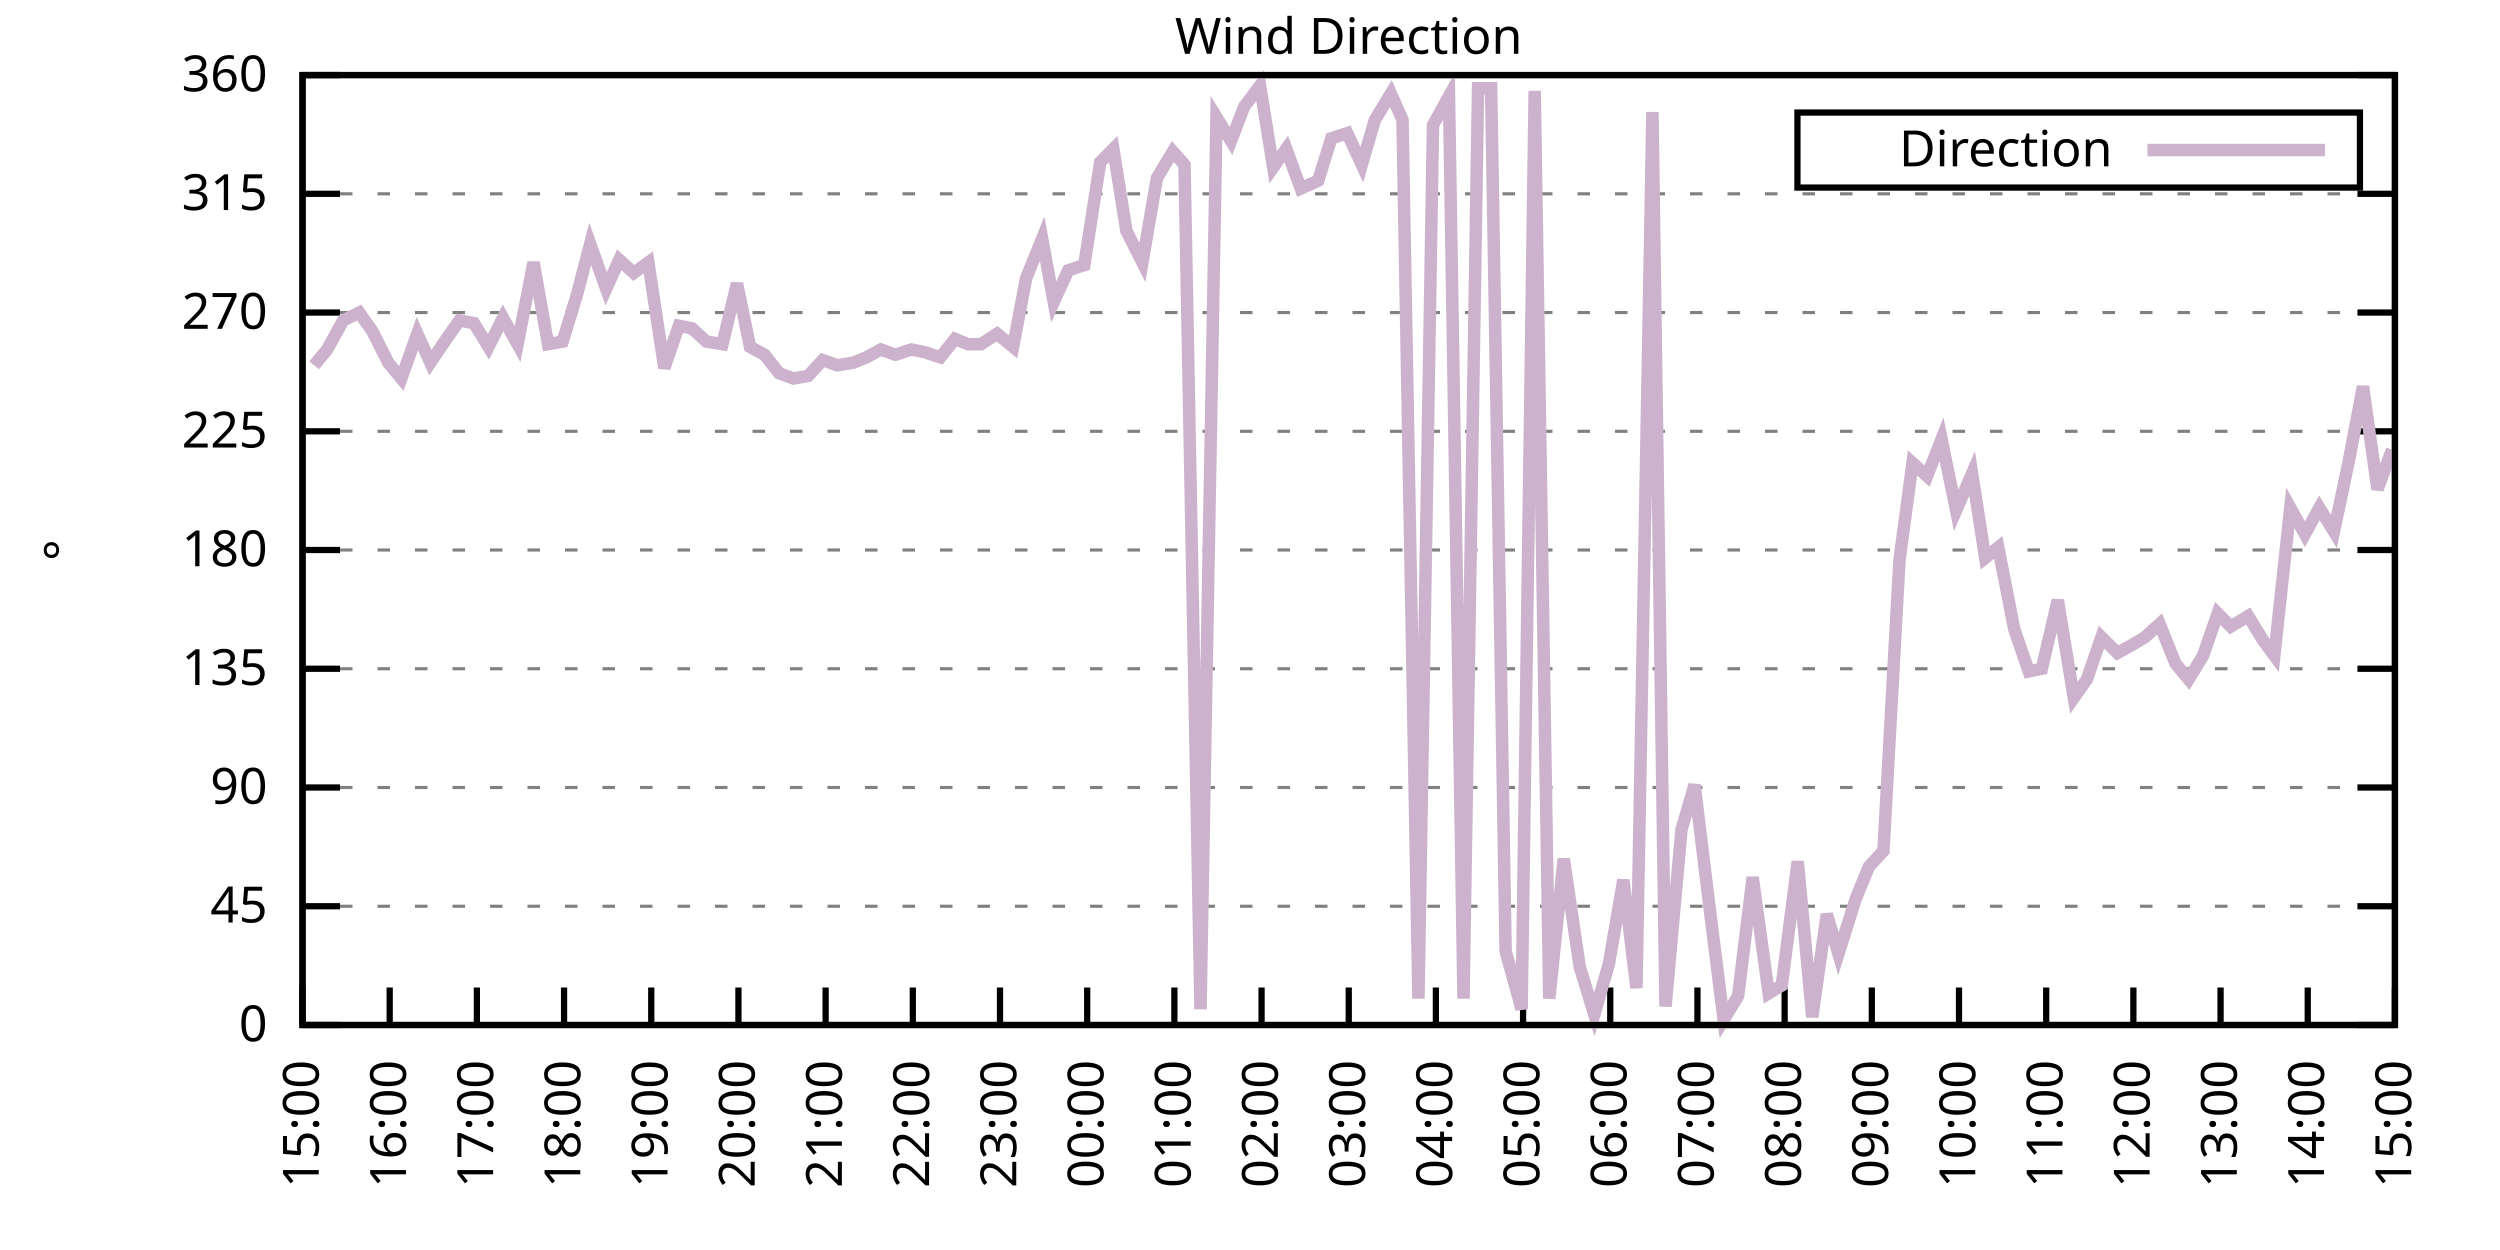
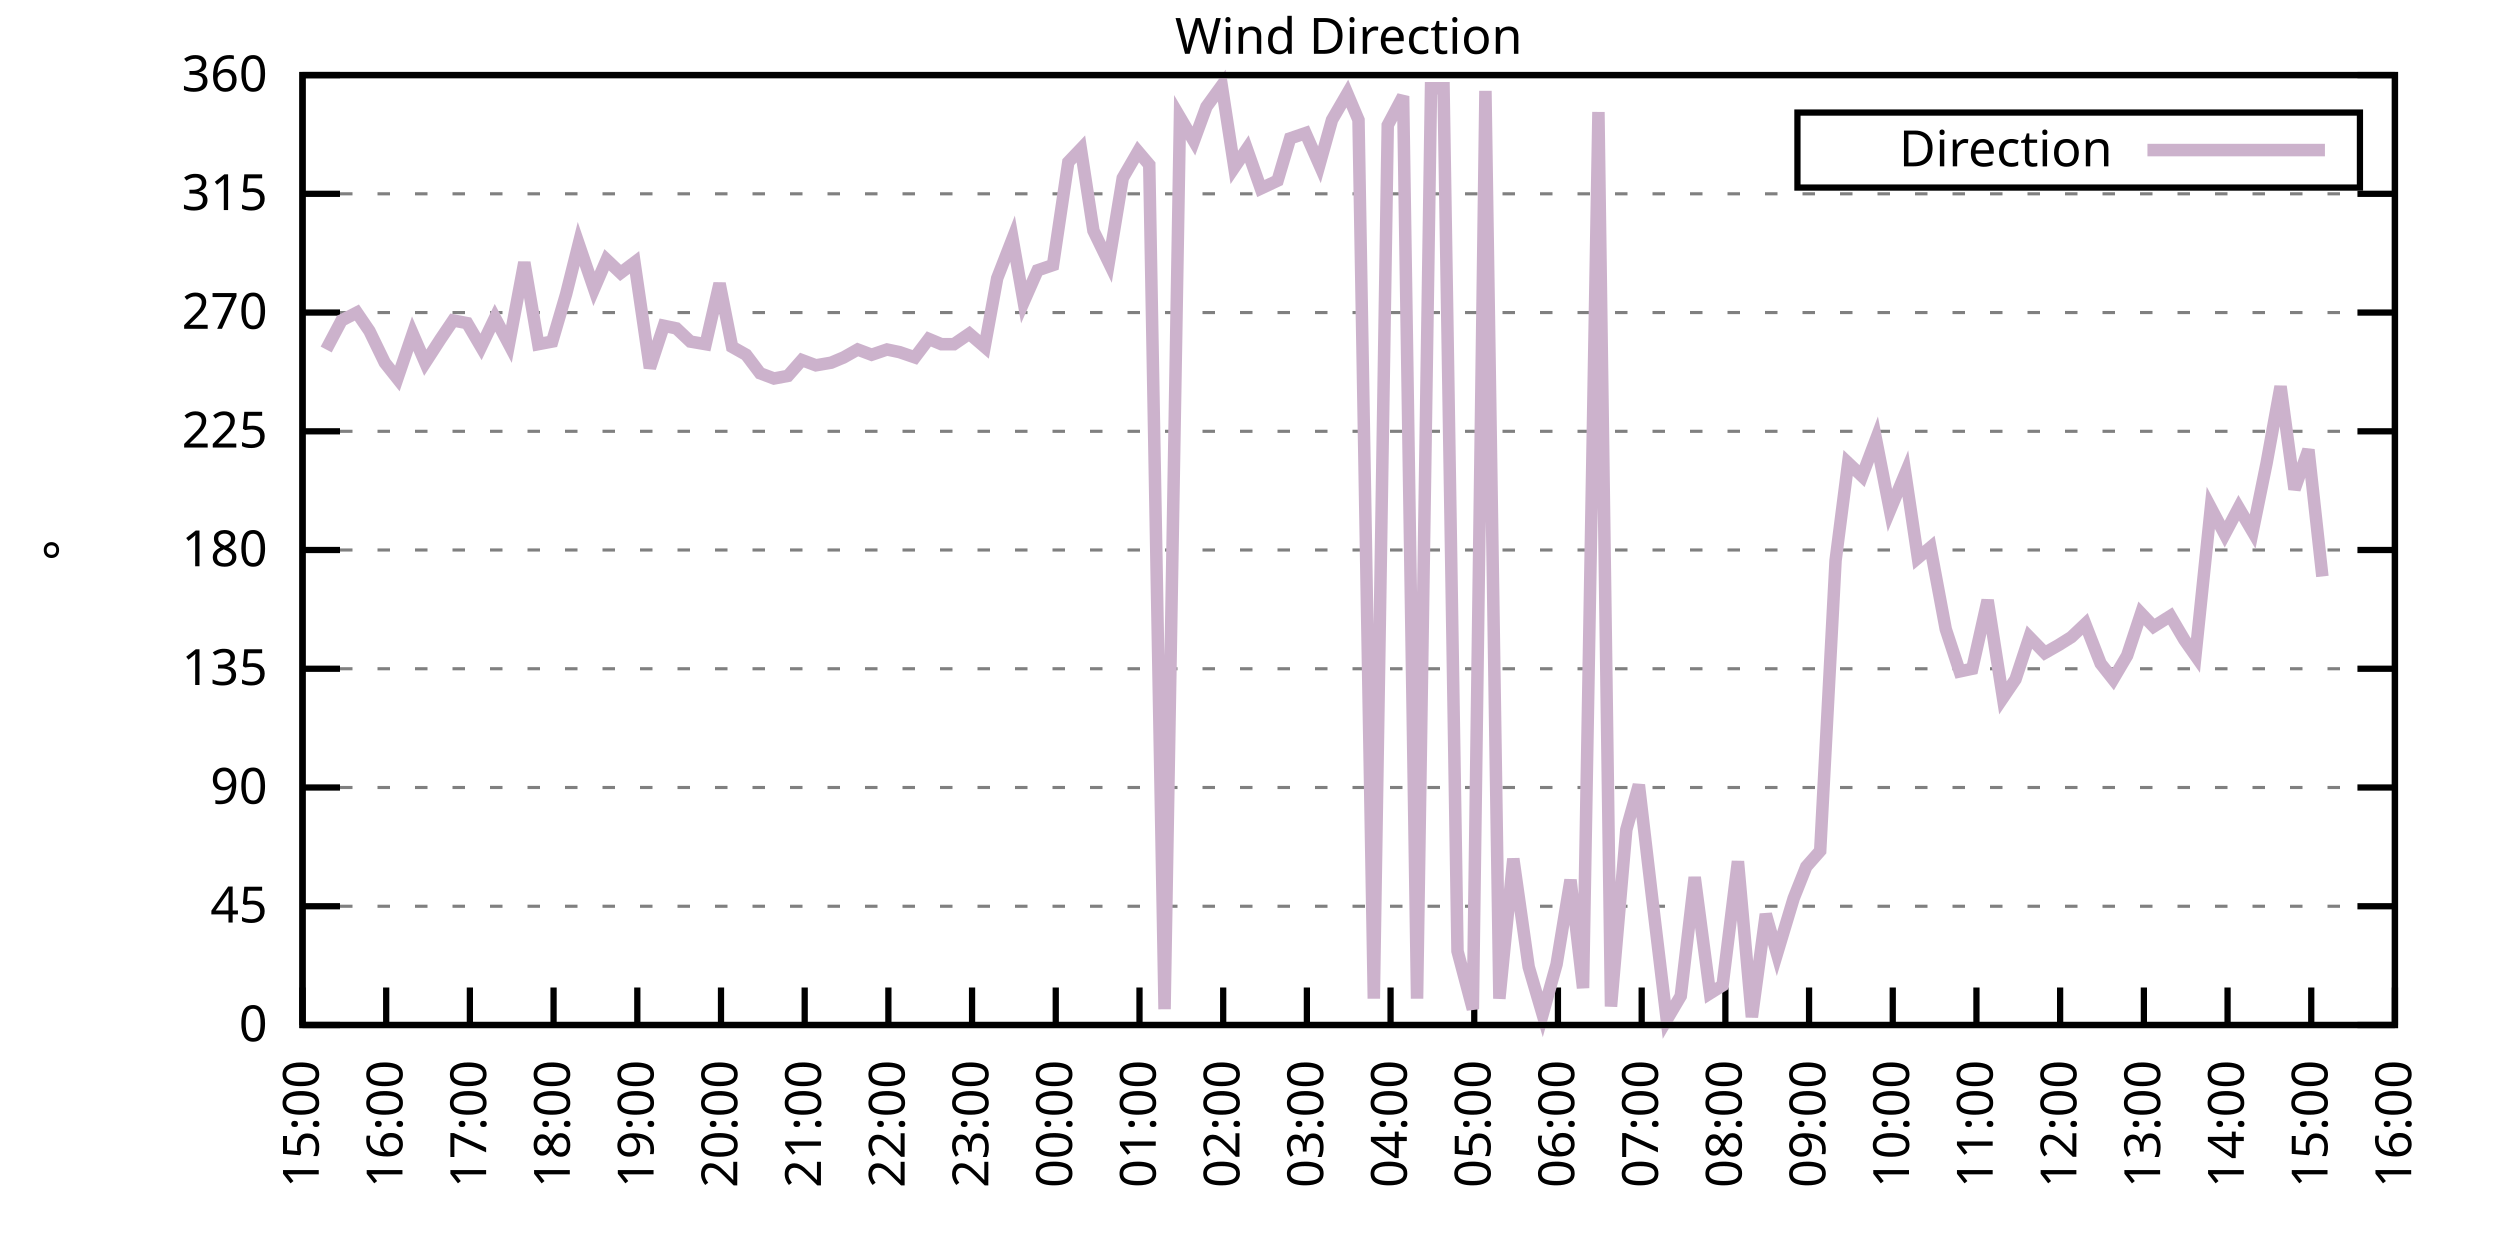
<svg xmlns="http://www.w3.org/2000/svg" xmlns:xlink="http://www.w3.org/1999/xlink" width="400" height="200" viewBox="0 0 400 200">
  <g id="gnuplot_canvas">
    <rect x="0" y="0" width="400" height="200" fill="none" />
    <defs>
      <circle id="gpDot" r="0.5" stroke-width="0.5" stroke="currentColor" />
      <path id="gpPt0" stroke-width="0.333" stroke="currentColor" d="M-1,0 h2 M0,-1 v2" />
      <path id="gpPt1" stroke-width="0.333" stroke="currentColor" d="M-1,-1 L1,1 M1,-1 L-1,1" />
      <path id="gpPt2" stroke-width="0.333" stroke="currentColor" d="M-1,0 L1,0 M0,-1 L0,1 M-1,-1 L1,1 M-1,1 L1,-1" />
      <rect id="gpPt3" stroke-width="0.333" stroke="currentColor" x="-1" y="-1" width="2" height="2" />
      <rect id="gpPt4" stroke-width="0.333" stroke="currentColor" fill="currentColor" x="-1" y="-1" width="2" height="2" />
      <circle id="gpPt5" stroke-width="0.333" stroke="currentColor" cx="0" cy="0" r="1" />
      <use xlink:href="#gpPt5" id="gpPt6" fill="currentColor" stroke="none" />
      <path id="gpPt7" stroke-width="0.333" stroke="currentColor" d="M0,-1.33 L-1.33,0.67 L1.33,0.67 z" />
      <use xlink:href="#gpPt7" id="gpPt8" fill="currentColor" stroke="none" />
      <use xlink:href="#gpPt7" id="gpPt9" stroke="currentColor" transform="rotate(180)" />
      <use xlink:href="#gpPt9" id="gpPt10" fill="currentColor" stroke="none" />
      <use xlink:href="#gpPt3" id="gpPt11" stroke="currentColor" transform="rotate(45)" />
      <use xlink:href="#gpPt11" id="gpPt12" fill="currentColor" stroke="none" />
      <path id="gpPt13" stroke-width="0.333" stroke="currentColor" d="M0,1.330 L1.265,0.411 L0.782,-1.067 L-0.782,-1.076 L-1.265,0.411 z" />
      <use xlink:href="#gpPt13" id="gpPt14" fill="currentColor" stroke="none" />
      <filter id="textbox" filterUnits="objectBoundingBox" x="0" y="0" height="1" width="1">
        <feFlood flood-color="white" flood-opacity="1" result="bgnd" />
        <feComposite in="SourceGraphic" in2="bgnd" operator="atop" />
      </filter>
      <filter id="greybox" filterUnits="objectBoundingBox" x="0" y="0" height="1" width="1">
        <feFlood flood-color="lightgrey" flood-opacity="1" result="grey" />
        <feComposite in="SourceGraphic" in2="grey" operator="atop" />
      </filter>
    </defs>
    <g fill="none" color="white" stroke="currentColor" stroke-width="1.00" stroke-linecap="butt" stroke-linejoin="miter">
</g>
    <g fill="none" color="black" stroke="currentColor" stroke-width="1.00" stroke-linecap="butt" stroke-linejoin="miter">
      <g stroke="none" shape-rendering="crispEdges">
        <polygon fill="rgb(255, 255, 255)" points="48.40,164.00 383.18,164.00 383.18,12.02 48.40,12.02 " />
      </g>
    </g>
    <g fill="none" color="black" stroke="currentColor" stroke-width="1.00" stroke-linecap="butt" stroke-linejoin="miter">
</g>
    <g fill="none" color="black" stroke="black" stroke-width="0.50" stroke-linecap="butt" stroke-linejoin="miter">
</g>
    <g fill="none" color="gray" stroke="currentColor" stroke-width="0.50" stroke-linecap="butt" stroke-linejoin="miter">
      <path stroke="gray" stroke-dasharray="2,4" class="gridline" d="M48.40,164.00 L383.19,164.00  " />
    </g>
    <g fill="none" color="gray" stroke="gray" stroke-width="1.00" stroke-linecap="butt" stroke-linejoin="miter">
</g>
    <g fill="none" color="black" stroke="currentColor" stroke-width="1.00" stroke-linecap="butt" stroke-linejoin="miter">
      <path stroke="black" d="M48.40,164.00 L54.40,164.00 M383.19,164.00 L377.19,164.00  " />
      <g transform="translate(42.80,166.60)" stroke="none" fill="black" font-family="Sans" font-size="8.00" text-anchor="end">
        <text>
          <tspan font-family="Sans"> 0</tspan>
        </text>
      </g>
    </g>
    <g fill="none" color="black" stroke="currentColor" stroke-width="1.00" stroke-linecap="butt" stroke-linejoin="miter">
</g>
    <g fill="none" color="black" stroke="black" stroke-width="0.50" stroke-linecap="butt" stroke-linejoin="miter">
</g>
    <g fill="none" color="gray" stroke="currentColor" stroke-width="0.50" stroke-linecap="butt" stroke-linejoin="miter">
      <path stroke="gray" stroke-dasharray="2,4" class="gridline" d="M48.40,145.00 L383.19,145.00  " />
    </g>
    <g fill="none" color="gray" stroke="gray" stroke-width="1.00" stroke-linecap="butt" stroke-linejoin="miter">
</g>
    <g fill="none" color="black" stroke="currentColor" stroke-width="1.00" stroke-linecap="butt" stroke-linejoin="miter">
      <path stroke="black" d="M48.40,145.00 L54.40,145.00 M383.19,145.00 L377.19,145.00  " />
      <g transform="translate(42.80,147.60)" stroke="none" fill="black" font-family="Sans" font-size="8.00" text-anchor="end">
        <text>
          <tspan font-family="Sans"> 45</tspan>
        </text>
      </g>
    </g>
    <g fill="none" color="black" stroke="currentColor" stroke-width="1.00" stroke-linecap="butt" stroke-linejoin="miter">
</g>
    <g fill="none" color="black" stroke="black" stroke-width="0.50" stroke-linecap="butt" stroke-linejoin="miter">
</g>
    <g fill="none" color="gray" stroke="currentColor" stroke-width="0.50" stroke-linecap="butt" stroke-linejoin="miter">
      <path stroke="gray" stroke-dasharray="2,4" class="gridline" d="M48.40,126.00 L383.19,126.00  " />
    </g>
    <g fill="none" color="gray" stroke="gray" stroke-width="1.00" stroke-linecap="butt" stroke-linejoin="miter">
</g>
    <g fill="none" color="black" stroke="currentColor" stroke-width="1.00" stroke-linecap="butt" stroke-linejoin="miter">
      <path stroke="black" d="M48.40,126.00 L54.40,126.00 M383.19,126.00 L377.19,126.00  " />
      <g transform="translate(42.80,128.60)" stroke="none" fill="black" font-family="Sans" font-size="8.00" text-anchor="end">
        <text>
          <tspan font-family="Sans"> 90</tspan>
        </text>
      </g>
    </g>
    <g fill="none" color="black" stroke="currentColor" stroke-width="1.00" stroke-linecap="butt" stroke-linejoin="miter">
</g>
    <g fill="none" color="black" stroke="black" stroke-width="0.50" stroke-linecap="butt" stroke-linejoin="miter">
</g>
    <g fill="none" color="gray" stroke="currentColor" stroke-width="0.50" stroke-linecap="butt" stroke-linejoin="miter">
      <path stroke="gray" stroke-dasharray="2,4" class="gridline" d="M48.40,107.00 L383.19,107.00  " />
    </g>
    <g fill="none" color="gray" stroke="gray" stroke-width="1.00" stroke-linecap="butt" stroke-linejoin="miter">
</g>
    <g fill="none" color="black" stroke="currentColor" stroke-width="1.00" stroke-linecap="butt" stroke-linejoin="miter">
      <path stroke="black" d="M48.40,107.00 L54.40,107.00 M383.19,107.00 L377.19,107.00  " />
      <g transform="translate(42.80,109.60)" stroke="none" fill="black" font-family="Sans" font-size="8.00" text-anchor="end">
        <text>
          <tspan font-family="Sans"> 135</tspan>
        </text>
      </g>
    </g>
    <g fill="none" color="black" stroke="currentColor" stroke-width="1.00" stroke-linecap="butt" stroke-linejoin="miter">
</g>
    <g fill="none" color="black" stroke="black" stroke-width="0.50" stroke-linecap="butt" stroke-linejoin="miter">
</g>
    <g fill="none" color="gray" stroke="currentColor" stroke-width="0.50" stroke-linecap="butt" stroke-linejoin="miter">
      <path stroke="gray" stroke-dasharray="2,4" class="gridline" d="M48.40,88.00 L383.19,88.00  " />
    </g>
    <g fill="none" color="gray" stroke="gray" stroke-width="1.00" stroke-linecap="butt" stroke-linejoin="miter">
</g>
    <g fill="none" color="black" stroke="currentColor" stroke-width="1.00" stroke-linecap="butt" stroke-linejoin="miter">
      <path stroke="black" d="M48.40,88.00 L54.40,88.00 M383.19,88.00 L377.19,88.00  " />
      <g transform="translate(42.80,90.60)" stroke="none" fill="black" font-family="Sans" font-size="8.00" text-anchor="end">
        <text>
          <tspan font-family="Sans"> 180</tspan>
        </text>
      </g>
    </g>
    <g fill="none" color="black" stroke="currentColor" stroke-width="1.00" stroke-linecap="butt" stroke-linejoin="miter">
</g>
    <g fill="none" color="black" stroke="black" stroke-width="0.50" stroke-linecap="butt" stroke-linejoin="miter">
</g>
    <g fill="none" color="gray" stroke="currentColor" stroke-width="0.50" stroke-linecap="butt" stroke-linejoin="miter">
      <path stroke="gray" stroke-dasharray="2,4" class="gridline" d="M48.40,69.01 L383.19,69.01  " />
    </g>
    <g fill="none" color="gray" stroke="gray" stroke-width="1.00" stroke-linecap="butt" stroke-linejoin="miter">
</g>
    <g fill="none" color="black" stroke="currentColor" stroke-width="1.00" stroke-linecap="butt" stroke-linejoin="miter">
      <path stroke="black" d="M48.40,69.01 L54.40,69.01 M383.19,69.01 L377.19,69.01  " />
      <g transform="translate(42.80,71.61)" stroke="none" fill="black" font-family="Sans" font-size="8.00" text-anchor="end">
        <text>
          <tspan font-family="Sans"> 225</tspan>
        </text>
      </g>
    </g>
    <g fill="none" color="black" stroke="currentColor" stroke-width="1.00" stroke-linecap="butt" stroke-linejoin="miter">
</g>
    <g fill="none" color="black" stroke="black" stroke-width="0.50" stroke-linecap="butt" stroke-linejoin="miter">
</g>
    <g fill="none" color="gray" stroke="currentColor" stroke-width="0.50" stroke-linecap="butt" stroke-linejoin="miter">
      <path stroke="gray" stroke-dasharray="2,4" class="gridline" d="M48.40,50.01 L383.19,50.01  " />
    </g>
    <g fill="none" color="gray" stroke="gray" stroke-width="1.00" stroke-linecap="butt" stroke-linejoin="miter">
</g>
    <g fill="none" color="black" stroke="currentColor" stroke-width="1.00" stroke-linecap="butt" stroke-linejoin="miter">
      <path stroke="black" d="M48.40,50.01 L54.40,50.01 M383.19,50.01 L377.19,50.01  " />
      <g transform="translate(42.80,52.61)" stroke="none" fill="black" font-family="Sans" font-size="8.00" text-anchor="end">
        <text>
          <tspan font-family="Sans"> 270</tspan>
        </text>
      </g>
    </g>
    <g fill="none" color="black" stroke="currentColor" stroke-width="1.00" stroke-linecap="butt" stroke-linejoin="miter">
</g>
    <g fill="none" color="black" stroke="black" stroke-width="0.50" stroke-linecap="butt" stroke-linejoin="miter">
</g>
    <g fill="none" color="gray" stroke="currentColor" stroke-width="0.50" stroke-linecap="butt" stroke-linejoin="miter">
      <path stroke="gray" stroke-dasharray="2,4" class="gridline" d="M48.40,31.01 L383.19,31.01  " />
    </g>
    <g fill="none" color="gray" stroke="gray" stroke-width="1.00" stroke-linecap="butt" stroke-linejoin="miter">
</g>
    <g fill="none" color="black" stroke="currentColor" stroke-width="1.00" stroke-linecap="butt" stroke-linejoin="miter">
      <path stroke="black" d="M48.40,31.01 L54.40,31.01 M383.19,31.01 L377.19,31.01  " />
      <g transform="translate(42.80,33.61)" stroke="none" fill="black" font-family="Sans" font-size="8.00" text-anchor="end">
        <text>
          <tspan font-family="Sans"> 315</tspan>
        </text>
      </g>
    </g>
    <g fill="none" color="black" stroke="currentColor" stroke-width="1.00" stroke-linecap="butt" stroke-linejoin="miter">
</g>
    <g fill="none" color="black" stroke="black" stroke-width="0.50" stroke-linecap="butt" stroke-linejoin="miter">
</g>
    <g fill="none" color="gray" stroke="currentColor" stroke-width="0.50" stroke-linecap="butt" stroke-linejoin="miter">
      <path stroke="gray" stroke-dasharray="2,4" class="gridline" d="M48.40,12.01 L383.19,12.01  " />
    </g>
    <g fill="none" color="gray" stroke="gray" stroke-width="1.00" stroke-linecap="butt" stroke-linejoin="miter">
</g>
    <g fill="none" color="black" stroke="currentColor" stroke-width="1.00" stroke-linecap="butt" stroke-linejoin="miter">
      <path stroke="black" d="M48.40,12.01 L54.40,12.01 M383.19,12.01 L377.19,12.01  " />
      <g transform="translate(42.80,14.61)" stroke="none" fill="black" font-family="Sans" font-size="8.00" text-anchor="end">
        <text>
          <tspan font-family="Sans"> 360</tspan>
        </text>
      </g>
    </g>
    <g fill="none" color="black" stroke="currentColor" stroke-width="1.00" stroke-linecap="butt" stroke-linejoin="miter">
      <path stroke="black" d="M48.40,164.00 L48.40,158.00  " />
      <g transform="translate(51.00,169.60) rotate(270.00)" stroke="none" fill="black" font-family="Sans" font-size="8.00" text-anchor="end">
        <text>
          <tspan font-family="Sans">15:00</tspan>
        </text>
      </g>
    </g>
    <g fill="none" color="black" stroke="currentColor" stroke-width="1.00" stroke-linecap="butt" stroke-linejoin="miter">
-       <path stroke="black" d="M62.35,164.00 L62.35,158.00  " />
-       <g transform="translate(64.95,169.60) rotate(270.00)" stroke="none" fill="black" font-family="Sans" font-size="8.00" text-anchor="end">
+       <path stroke="black" d="M61.79,164.00 L61.79,158.00  " />
+       <g transform="translate(64.39,169.60) rotate(270.00)" stroke="none" fill="black" font-family="Sans" font-size="8.00" text-anchor="end">
        <text>
          <tspan font-family="Sans">16:00</tspan>
        </text>
      </g>
    </g>
    <g fill="none" color="black" stroke="currentColor" stroke-width="1.00" stroke-linecap="butt" stroke-linejoin="miter">
-       <path stroke="black" d="M76.30,164.00 L76.30,158.00  " />
-       <g transform="translate(78.90,169.60) rotate(270.00)" stroke="none" fill="black" font-family="Sans" font-size="8.00" text-anchor="end">
+       <path stroke="black" d="M75.18,164.00 L75.18,158.00  " />
+       <g transform="translate(77.78,169.60) rotate(270.00)" stroke="none" fill="black" font-family="Sans" font-size="8.00" text-anchor="end">
        <text>
          <tspan font-family="Sans">17:00</tspan>
        </text>
      </g>
    </g>
    <g fill="none" color="black" stroke="currentColor" stroke-width="1.00" stroke-linecap="butt" stroke-linejoin="miter">
-       <path stroke="black" d="M90.25,164.00 L90.25,158.00  " />
-       <g transform="translate(92.85,169.60) rotate(270.00)" stroke="none" fill="black" font-family="Sans" font-size="8.00" text-anchor="end">
+       <path stroke="black" d="M88.57,164.00 L88.57,158.00  " />
+       <g transform="translate(91.17,169.60) rotate(270.00)" stroke="none" fill="black" font-family="Sans" font-size="8.00" text-anchor="end">
        <text>
          <tspan font-family="Sans">18:00</tspan>
        </text>
      </g>
    </g>
    <g fill="none" color="black" stroke="currentColor" stroke-width="1.00" stroke-linecap="butt" stroke-linejoin="miter">
-       <path stroke="black" d="M104.20,164.00 L104.20,158.00  " />
-       <g transform="translate(106.80,169.60) rotate(270.00)" stroke="none" fill="black" font-family="Sans" font-size="8.00" text-anchor="end">
+       <path stroke="black" d="M101.97,164.00 L101.97,158.00  " />
+       <g transform="translate(104.57,169.60) rotate(270.00)" stroke="none" fill="black" font-family="Sans" font-size="8.00" text-anchor="end">
        <text>
          <tspan font-family="Sans">19:00</tspan>
        </text>
      </g>
    </g>
    <g fill="none" color="black" stroke="currentColor" stroke-width="1.00" stroke-linecap="butt" stroke-linejoin="miter">
-       <path stroke="black" d="M118.15,164.00 L118.15,158.00  " />
-       <g transform="translate(120.75,169.60) rotate(270.00)" stroke="none" fill="black" font-family="Sans" font-size="8.00" text-anchor="end">
+       <path stroke="black" d="M115.36,164.00 L115.36,158.00  " />
+       <g transform="translate(117.96,169.60) rotate(270.00)" stroke="none" fill="black" font-family="Sans" font-size="8.00" text-anchor="end">
        <text>
          <tspan font-family="Sans">20:00</tspan>
        </text>
      </g>
    </g>
    <g fill="none" color="black" stroke="currentColor" stroke-width="1.00" stroke-linecap="butt" stroke-linejoin="miter">
-       <path stroke="black" d="M132.10,164.00 L132.10,158.00  " />
-       <g transform="translate(134.70,169.60) rotate(270.00)" stroke="none" fill="black" font-family="Sans" font-size="8.00" text-anchor="end">
+       <path stroke="black" d="M128.75,164.00 L128.75,158.00  " />
+       <g transform="translate(131.35,169.60) rotate(270.00)" stroke="none" fill="black" font-family="Sans" font-size="8.00" text-anchor="end">
        <text>
          <tspan font-family="Sans">21:00</tspan>
        </text>
      </g>
    </g>
    <g fill="none" color="black" stroke="currentColor" stroke-width="1.00" stroke-linecap="butt" stroke-linejoin="miter">
-       <path stroke="black" d="M146.05,164.00 L146.05,158.00  " />
-       <g transform="translate(148.65,169.60) rotate(270.00)" stroke="none" fill="black" font-family="Sans" font-size="8.00" text-anchor="end">
+       <path stroke="black" d="M142.14,164.00 L142.14,158.00  " />
+       <g transform="translate(144.74,169.60) rotate(270.00)" stroke="none" fill="black" font-family="Sans" font-size="8.00" text-anchor="end">
        <text>
          <tspan font-family="Sans">22:00</tspan>
        </text>
      </g>
    </g>
    <g fill="none" color="black" stroke="currentColor" stroke-width="1.00" stroke-linecap="butt" stroke-linejoin="miter">
-       <path stroke="black" d="M160.00,164.00 L160.00,158.00  " />
-       <g transform="translate(162.60,169.60) rotate(270.00)" stroke="none" fill="black" font-family="Sans" font-size="8.00" text-anchor="end">
+       <path stroke="black" d="M155.53,164.00 L155.53,158.00  " />
+       <g transform="translate(158.13,169.60) rotate(270.00)" stroke="none" fill="black" font-family="Sans" font-size="8.00" text-anchor="end">
        <text>
          <tspan font-family="Sans">23:00</tspan>
        </text>
      </g>
    </g>
    <g fill="none" color="black" stroke="currentColor" stroke-width="1.00" stroke-linecap="butt" stroke-linejoin="miter">
-       <path stroke="black" d="M173.95,164.00 L173.95,158.00  " />
-       <g transform="translate(176.55,169.60) rotate(270.00)" stroke="none" fill="black" font-family="Sans" font-size="8.00" text-anchor="end">
+       <path stroke="black" d="M168.92,164.00 L168.92,158.00  " />
+       <g transform="translate(171.52,169.60) rotate(270.00)" stroke="none" fill="black" font-family="Sans" font-size="8.00" text-anchor="end">
        <text>
          <tspan font-family="Sans">00:00</tspan>
        </text>
      </g>
    </g>
    <g fill="none" color="black" stroke="currentColor" stroke-width="1.00" stroke-linecap="butt" stroke-linejoin="miter">
-       <path stroke="black" d="M187.90,164.00 L187.90,158.00  " />
-       <g transform="translate(190.50,169.60) rotate(270.00)" stroke="none" fill="black" font-family="Sans" font-size="8.00" text-anchor="end">
+       <path stroke="black" d="M182.32,164.00 L182.32,158.00  " />
+       <g transform="translate(184.92,169.60) rotate(270.00)" stroke="none" fill="black" font-family="Sans" font-size="8.00" text-anchor="end">
        <text>
          <tspan font-family="Sans">01:00</tspan>
        </text>
      </g>
    </g>
    <g fill="none" color="black" stroke="currentColor" stroke-width="1.00" stroke-linecap="butt" stroke-linejoin="miter">
-       <path stroke="black" d="M201.85,164.00 L201.85,158.00  " />
-       <g transform="translate(204.45,169.60) rotate(270.00)" stroke="none" fill="black" font-family="Sans" font-size="8.00" text-anchor="end">
+       <path stroke="black" d="M195.71,164.00 L195.71,158.00  " />
+       <g transform="translate(198.31,169.60) rotate(270.00)" stroke="none" fill="black" font-family="Sans" font-size="8.00" text-anchor="end">
        <text>
          <tspan font-family="Sans">02:00</tspan>
        </text>
      </g>
    </g>
    <g fill="none" color="black" stroke="currentColor" stroke-width="1.00" stroke-linecap="butt" stroke-linejoin="miter">
-       <path stroke="black" d="M215.80,164.00 L215.80,158.00  " />
-       <g transform="translate(218.40,169.60) rotate(270.00)" stroke="none" fill="black" font-family="Sans" font-size="8.00" text-anchor="end">
+       <path stroke="black" d="M209.10,164.00 L209.10,158.00  " />
+       <g transform="translate(211.70,169.60) rotate(270.00)" stroke="none" fill="black" font-family="Sans" font-size="8.00" text-anchor="end">
        <text>
          <tspan font-family="Sans">03:00</tspan>
        </text>
      </g>
    </g>
    <g fill="none" color="black" stroke="currentColor" stroke-width="1.00" stroke-linecap="butt" stroke-linejoin="miter">
-       <path stroke="black" d="M229.74,164.00 L229.74,158.00  " />
-       <g transform="translate(232.34,169.60) rotate(270.00)" stroke="none" fill="black" font-family="Sans" font-size="8.00" text-anchor="end">
+       <path stroke="black" d="M222.49,164.00 L222.49,158.00  " />
+       <g transform="translate(225.09,169.60) rotate(270.00)" stroke="none" fill="black" font-family="Sans" font-size="8.00" text-anchor="end">
        <text>
          <tspan font-family="Sans">04:00</tspan>
        </text>
      </g>
    </g>
    <g fill="none" color="black" stroke="currentColor" stroke-width="1.00" stroke-linecap="butt" stroke-linejoin="miter">
-       <path stroke="black" d="M243.69,164.00 L243.69,158.00  " />
-       <g transform="translate(246.29,169.60) rotate(270.00)" stroke="none" fill="black" font-family="Sans" font-size="8.00" text-anchor="end">
+       <path stroke="black" d="M235.88,164.00 L235.88,158.00  " />
+       <g transform="translate(238.48,169.60) rotate(270.00)" stroke="none" fill="black" font-family="Sans" font-size="8.00" text-anchor="end">
        <text>
          <tspan font-family="Sans">05:00</tspan>
        </text>
      </g>
    </g>
    <g fill="none" color="black" stroke="currentColor" stroke-width="1.00" stroke-linecap="butt" stroke-linejoin="miter">
-       <path stroke="black" d="M257.64,164.00 L257.64,158.00  " />
-       <g transform="translate(260.24,169.60) rotate(270.00)" stroke="none" fill="black" font-family="Sans" font-size="8.00" text-anchor="end">
+       <path stroke="black" d="M249.27,164.00 L249.27,158.00  " />
+       <g transform="translate(251.87,169.60) rotate(270.00)" stroke="none" fill="black" font-family="Sans" font-size="8.00" text-anchor="end">
        <text>
          <tspan font-family="Sans">06:00</tspan>
        </text>
      </g>
    </g>
    <g fill="none" color="black" stroke="currentColor" stroke-width="1.00" stroke-linecap="butt" stroke-linejoin="miter">
-       <path stroke="black" d="M271.59,164.00 L271.59,158.00  " />
-       <g transform="translate(274.19,169.60) rotate(270.00)" stroke="none" fill="black" font-family="Sans" font-size="8.00" text-anchor="end">
+       <path stroke="black" d="M262.67,164.00 L262.67,158.00  " />
+       <g transform="translate(265.27,169.60) rotate(270.00)" stroke="none" fill="black" font-family="Sans" font-size="8.00" text-anchor="end">
        <text>
          <tspan font-family="Sans">07:00</tspan>
        </text>
      </g>
    </g>
    <g fill="none" color="black" stroke="currentColor" stroke-width="1.00" stroke-linecap="butt" stroke-linejoin="miter">
-       <path stroke="black" d="M285.54,164.00 L285.54,158.00  " />
-       <g transform="translate(288.14,169.60) rotate(270.00)" stroke="none" fill="black" font-family="Sans" font-size="8.00" text-anchor="end">
+       <path stroke="black" d="M276.06,164.00 L276.06,158.00  " />
+       <g transform="translate(278.66,169.60) rotate(270.00)" stroke="none" fill="black" font-family="Sans" font-size="8.00" text-anchor="end">
        <text>
          <tspan font-family="Sans">08:00</tspan>
        </text>
      </g>
    </g>
    <g fill="none" color="black" stroke="currentColor" stroke-width="1.00" stroke-linecap="butt" stroke-linejoin="miter">
-       <path stroke="black" d="M299.49,164.00 L299.49,158.00  " />
-       <g transform="translate(302.09,169.60) rotate(270.00)" stroke="none" fill="black" font-family="Sans" font-size="8.00" text-anchor="end">
+       <path stroke="black" d="M289.45,164.00 L289.45,158.00  " />
+       <g transform="translate(292.05,169.60) rotate(270.00)" stroke="none" fill="black" font-family="Sans" font-size="8.00" text-anchor="end">
        <text>
          <tspan font-family="Sans">09:00</tspan>
        </text>
      </g>
    </g>
    <g fill="none" color="black" stroke="currentColor" stroke-width="1.00" stroke-linecap="butt" stroke-linejoin="miter">
-       <path stroke="black" d="M313.44,164.00 L313.44,158.00  " />
-       <g transform="translate(316.04,169.60) rotate(270.00)" stroke="none" fill="black" font-family="Sans" font-size="8.00" text-anchor="end">
+       <path stroke="black" d="M302.84,164.00 L302.84,158.00  " />
+       <g transform="translate(305.44,169.60) rotate(270.00)" stroke="none" fill="black" font-family="Sans" font-size="8.00" text-anchor="end">
        <text>
          <tspan font-family="Sans">10:00</tspan>
        </text>
      </g>
    </g>
    <g fill="none" color="black" stroke="currentColor" stroke-width="1.00" stroke-linecap="butt" stroke-linejoin="miter">
-       <path stroke="black" d="M327.39,164.00 L327.39,158.00  " />
-       <g transform="translate(329.99,169.60) rotate(270.00)" stroke="none" fill="black" font-family="Sans" font-size="8.00" text-anchor="end">
+       <path stroke="black" d="M316.23,164.00 L316.23,158.00  " />
+       <g transform="translate(318.83,169.60) rotate(270.00)" stroke="none" fill="black" font-family="Sans" font-size="8.00" text-anchor="end">
        <text>
          <tspan font-family="Sans">11:00</tspan>
        </text>
      </g>
    </g>
    <g fill="none" color="black" stroke="currentColor" stroke-width="1.00" stroke-linecap="butt" stroke-linejoin="miter">
-       <path stroke="black" d="M341.34,164.00 L341.34,158.00  " />
-       <g transform="translate(343.94,169.60) rotate(270.00)" stroke="none" fill="black" font-family="Sans" font-size="8.00" text-anchor="end">
+       <path stroke="black" d="M329.62,164.00 L329.62,158.00  " />
+       <g transform="translate(332.22,169.60) rotate(270.00)" stroke="none" fill="black" font-family="Sans" font-size="8.00" text-anchor="end">
        <text>
          <tspan font-family="Sans">12:00</tspan>
        </text>
      </g>
    </g>
    <g fill="none" color="black" stroke="currentColor" stroke-width="1.00" stroke-linecap="butt" stroke-linejoin="miter">
-       <path stroke="black" d="M355.29,164.00 L355.29,158.00  " />
-       <g transform="translate(357.89,169.60) rotate(270.00)" stroke="none" fill="black" font-family="Sans" font-size="8.00" text-anchor="end">
+       <path stroke="black" d="M343.02,164.00 L343.02,158.00  " />
+       <g transform="translate(345.62,169.60) rotate(270.00)" stroke="none" fill="black" font-family="Sans" font-size="8.00" text-anchor="end">
        <text>
          <tspan font-family="Sans">13:00</tspan>
        </text>
      </g>
    </g>
    <g fill="none" color="black" stroke="currentColor" stroke-width="1.00" stroke-linecap="butt" stroke-linejoin="miter">
-       <path stroke="black" d="M369.24,164.00 L369.24,158.00  " />
-       <g transform="translate(371.84,169.60) rotate(270.00)" stroke="none" fill="black" font-family="Sans" font-size="8.00" text-anchor="end">
+       <path stroke="black" d="M356.41,164.00 L356.41,158.00  " />
+       <g transform="translate(359.01,169.60) rotate(270.00)" stroke="none" fill="black" font-family="Sans" font-size="8.00" text-anchor="end">
        <text>
          <tspan font-family="Sans">14:00</tspan>
+         </text>
+       </g>
+     </g>
+     <g fill="none" color="black" stroke="currentColor" stroke-width="1.00" stroke-linecap="butt" stroke-linejoin="miter">
+       <path stroke="black" d="M369.80,164.00 L369.80,158.00  " />
+       <g transform="translate(372.40,169.60) rotate(270.00)" stroke="none" fill="black" font-family="Sans" font-size="8.00" text-anchor="end">
+         <text>
+           <tspan font-family="Sans">15:00</tspan>
        </text>
      </g>
    </g>
    <g fill="none" color="black" stroke="currentColor" stroke-width="1.00" stroke-linecap="butt" stroke-linejoin="miter">
      <path stroke="black" d="M383.19,164.00 L383.19,158.00  " />
      <g transform="translate(385.79,169.60) rotate(270.00)" stroke="none" fill="black" font-family="Sans" font-size="8.00" text-anchor="end">
        <text>
-           <tspan font-family="Sans">15:00</tspan>
+           <tspan font-family="Sans">16:00</tspan>
        </text>
      </g>
    </g>
    <g fill="none" color="black" stroke="currentColor" stroke-width="1.00" stroke-linecap="butt" stroke-linejoin="miter">
</g>
    <g fill="none" color="black" stroke="currentColor" stroke-width="1.00" stroke-linecap="butt" stroke-linejoin="miter">
      <path stroke="black" d="M48.40,12.01 L48.40,164.00 L383.19,164.00 L383.19,12.01 L48.40,12.01 Z  " />
    </g>
    <g fill="none" color="black" stroke="currentColor" stroke-width="1.00" stroke-linecap="butt" stroke-linejoin="miter">
</g>
    <g fill="none" color="black" stroke="currentColor" stroke-width="1.00" stroke-linecap="butt" stroke-linejoin="miter">
      <path stroke="black" d="M287.59,30.01 L287.59,18.01 L377.59,18.01 L377.59,30.01 L287.59,30.01 Z  " />
    </g>
    <g id="Wind_direction_plot_1">
      <g fill="none" color="white" stroke="black" stroke-width="2.00" stroke-linecap="butt" stroke-linejoin="miter">
</g>
      <g fill="none" color="black" stroke="currentColor" stroke-width="2.00" stroke-linecap="butt" stroke-linejoin="miter">
        <g transform="translate(337.99,26.61)" stroke="none" fill="black" font-family="Sans" font-size="8.00" text-anchor="end">
          <text>
            <tspan font-family="Sans">Direction</tspan>
          </text>
        </g>
      </g>
      <g fill="none" color="black" stroke="currentColor" stroke-width="2.00" stroke-linecap="butt" stroke-linejoin="miter">
-         <path stroke="rgb(204, 178, 204)" d="M343.59,24.01 L371.99,24.01 M50.26,58.45 L52.35,55.92 L54.91,51.27 L57.47,50.01 L59.56,52.96 L62.12,58.03   L64.21,60.56 L66.77,53.39 L68.86,58.03 L71.42,54.23 L73.51,51.27 L75.83,51.70 L78.16,55.50 L80.48,50.85   L82.81,55.07 L85.37,41.99 L87.69,55.07 L90.02,54.65 L92.34,47.05 L94.43,39.03 L96.99,46.21 L99.08,41.56   L101.41,43.67 L103.73,41.99 L106.29,58.87 L108.62,52.12 L110.71,52.54 L113.03,54.65 L115.59,55.07 L117.92,45.36   L120.01,55.50 L122.33,56.76 L124.66,59.72 L126.98,60.56 L129.31,60.14 L131.63,57.61 L133.96,58.45 L136.51,58.03   L138.61,57.18 L140.93,55.92 L143.26,56.76 L145.81,55.92 L147.91,56.34 L150.46,57.18 L152.79,54.23 L154.88,55.07   L156.97,55.07 L159.53,53.39 L162.09,55.50 L164.18,44.52 L166.74,38.19 L168.60,48.32 L170.92,43.25 L173.48,42.41   L176.04,25.94 L178.13,23.83 L180.22,36.92 L182.78,41.99 L185.11,28.48 L187.66,24.25 L189.52,26.36 L192.08,161.47   L194.64,18.77 L196.96,22.56 L199.06,17.08 L201.61,13.70 L203.71,26.79 L205.80,23.83 L208.12,30.16 L210.91,28.90   L213.01,22.14 L215.56,21.30 L217.89,26.36 L219.98,19.19 L222.54,14.97 L224.40,19.19 L226.95,159.78 L229.28,20.03   L231.84,15.39 L234.16,159.78 L236.49,14.12 L238.58,14.12 L240.90,152.18 L243.46,161.47 L245.55,14.54 L247.88,159.78   L250.20,137.40 L252.76,154.71 L255.09,162.31 L257.41,154.29 L259.74,140.78 L261.83,158.09 L264.39,17.92 L266.48,161.04   L269.04,132.76 L271.13,125.58 L273.45,144.58 L275.78,163.16 L278.10,159.36 L280.43,140.36 L282.99,158.93 L285.08,157.67   L287.64,137.82 L289.96,162.73 L292.29,146.27 L294.15,152.60 L296.94,143.73 L299.03,138.67 L301.35,136.14 L303.91,89.69   L306.00,74.07 L308.33,76.18 L310.65,70.27 L312.98,81.67 L315.53,75.76 L317.63,89.27 L319.72,87.58 L322.28,100.67   L324.60,107.43 L326.69,107.00 L329.25,96.03 L331.81,111.65 L333.90,108.69 L336.23,101.94 L338.78,104.47 L341.11,103.20   L343.20,101.94 L345.53,99.83 L348.08,106.16 L350.18,108.69 L352.50,104.89 L354.83,98.14 L356.92,100.25 L359.71,98.56   L362.03,102.36 L363.89,104.89 L366.45,81.25 L368.78,85.47 L371.10,81.25 L373.43,85.05 L375.75,74.07 L378.08,61.83   L380.40,78.29 L382.73,71.96  " />
+         <path stroke="rgb(204, 178, 204)" d="M343.59,24.01 L371.99,24.01 M52.19,55.92 L54.65,51.27 L57.10,50.01 L59.11,52.96 L61.57,58.03 L63.58,60.56   L66.03,53.39 L68.04,58.03 L70.50,54.23 L72.50,51.27 L74.74,51.70 L76.97,55.50 L79.20,50.85 L81.43,55.07   L83.89,41.99 L86.12,55.07 L88.35,54.65 L90.58,47.05 L92.59,39.03 L95.05,46.21 L97.06,41.56 L99.29,43.67   L101.52,41.99 L103.98,58.87 L106.21,52.12 L108.22,52.54 L110.45,54.65 L112.90,55.07 L115.13,45.36 L117.14,55.50   L119.38,56.76 L121.61,59.72 L123.84,60.56 L126.07,60.14 L128.30,57.61 L130.54,58.45 L132.99,58.03 L135.00,57.18   L137.23,55.92 L139.46,56.76 L141.92,55.92 L143.93,56.34 L146.38,57.18 L148.61,54.23 L150.62,55.07 L152.63,55.07   L155.09,53.39 L157.54,55.50 L159.55,44.52 L162.01,38.19 L163.79,48.32 L166.02,43.25 L168.48,42.41 L170.93,25.94   L172.94,23.83 L174.95,36.92 L177.41,41.99 L179.64,28.48 L182.09,24.25 L183.88,26.36 L186.33,161.47 L188.79,18.77   L191.02,22.56 L193.03,17.08 L195.48,13.70 L197.49,26.79 L199.50,23.83 L201.73,30.16 L204.41,28.90 L206.42,22.14   L208.88,21.30 L211.11,26.36 L213.12,19.19 L215.57,14.97 L217.36,19.19 L219.81,159.78 L222.04,20.03 L224.50,15.39   L226.73,159.78 L228.96,14.12 L230.97,14.12 L233.20,152.18 L235.66,161.47 L237.67,14.54 L239.90,159.78 L242.13,137.40   L244.59,154.71 L246.82,162.31 L249.05,154.29 L251.28,140.78 L253.29,158.09 L255.75,17.92 L257.76,161.04 L260.21,132.76   L262.22,125.58 L264.45,144.58 L266.68,163.16 L268.92,159.36 L271.15,140.36 L273.60,158.93 L275.61,157.67 L278.07,137.82   L280.30,162.73 L282.53,146.27 L284.32,152.60 L286.99,143.73 L289.00,138.67 L291.23,136.14 L293.69,89.69 L295.70,74.07   L297.93,76.18 L300.16,70.27 L302.39,81.67 L304.85,75.76 L306.86,89.27 L308.87,87.58 L311.32,100.67 L313.55,107.43   L315.56,107.00 L318.02,96.03 L320.47,111.65 L322.48,108.69 L324.71,101.94 L327.17,104.47 L329.40,103.20 L331.41,101.94   L333.64,99.83 L336.10,106.16 L338.10,108.69 L340.34,104.89 L342.57,98.14 L344.58,100.25 L347.26,98.56 L349.49,102.36   L351.27,104.89 L353.73,81.25 L355.96,85.47 L358.19,81.25 L360.42,85.05 L362.66,74.07 L364.89,61.83 L367.12,78.29   L369.35,71.96 L371.58,92.23  " />
      </g>
    </g>
    <g fill="none" color="black" stroke="currentColor" stroke-width="2.00" stroke-linecap="butt" stroke-linejoin="miter">
</g>
    <g fill="none" color="black" stroke="black" stroke-width="1.00" stroke-linecap="butt" stroke-linejoin="miter">
</g>
    <g fill="none" color="black" stroke="currentColor" stroke-width="1.00" stroke-linecap="butt" stroke-linejoin="miter">
      <path stroke="black" d="M48.40,12.01 L48.40,164.00 L383.19,164.00 L383.19,12.01 L48.40,12.01 Z  " />
      <g transform="translate(12.80,88.01) rotate(270.00)" stroke="none" fill="black" font-family="Sans" font-size="8.00" text-anchor="middle">
        <text>
          <tspan font-family="Sans">°</tspan>
        </text>
      </g>
    </g>
    <g fill="none" color="black" stroke="currentColor" stroke-width="1.00" stroke-linecap="butt" stroke-linejoin="miter">
</g>
    <g fill="none" color="black" stroke="currentColor" stroke-width="1.00" stroke-linecap="butt" stroke-linejoin="miter">
      <g transform="translate(215.79,8.61)" stroke="none" fill="black" font-family="Sans" font-size="8.00" text-anchor="middle">
        <text>
          <tspan font-family="Sans">Wind Direction</tspan>
        </text>
      </g>
    </g>
    <g fill="none" color="black" stroke="currentColor" stroke-width="1.00" stroke-linecap="butt" stroke-linejoin="miter">
</g>
  </g>
</svg>
